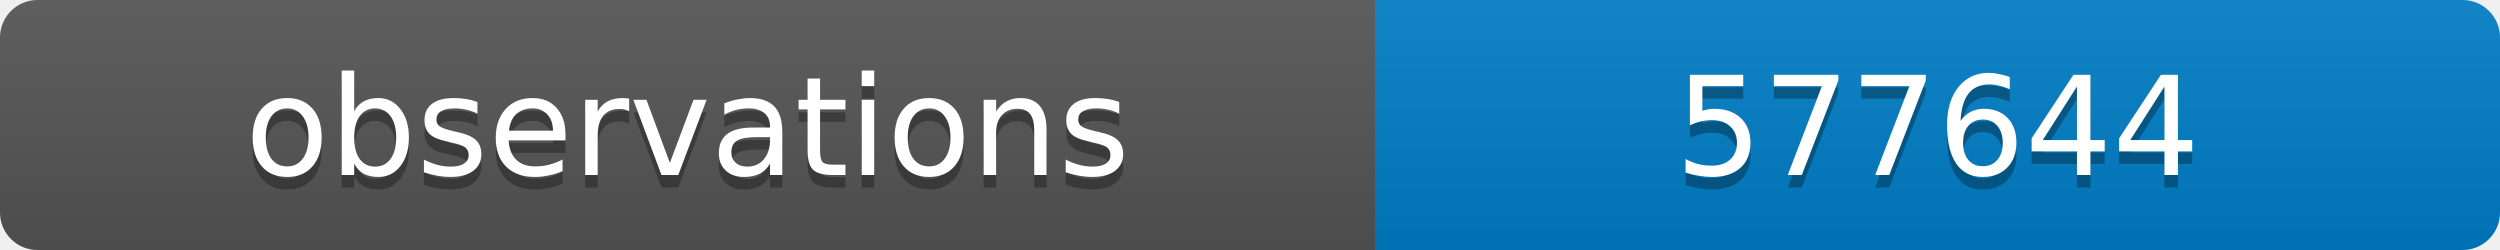
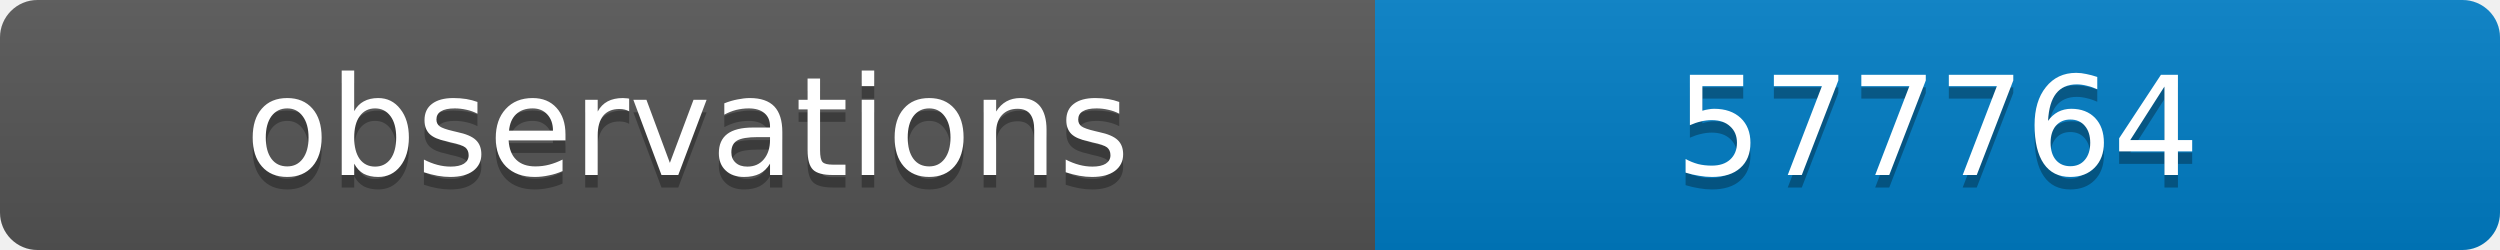
<svg xmlns="http://www.w3.org/2000/svg" width="200" height="20">
  <linearGradient id="b" x2="0" y2="100%">
    <stop offset="0" stop-color="#bbb" stop-opacity=".1" />
    <stop offset="1" stop-opacity=".1" />
  </linearGradient>
  <clipPath id="a">
    <rect width="200" height="20" rx="3" fill="#fff" />
  </clipPath>
  <g clip-path="url(#a)">
    <path fill="#555" d="M0 0h110v20H0z" />
    <path fill="#007ec6" d="M110 0h90v20H110z" />
    <path fill="url(#b)" d="M0 0h200v20H0z" />
  </g>
  <g fill="#fff" text-anchor="middle" font-family="DejaVu Sans,Verdana,Geneva,sans-serif" font-size="11">
    <text x="55" y="15" fill="#010101" fill-opacity=".3">observations</text>
    <text x="55" y="14">observations</text>
-     <text x="155" y="15" fill="#010101" fill-opacity=".3">577644</text>
-     <text x="155" y="14">577644</text>
+     <text x="155" y="15" fill="#010101" fill-opacity=".3">577764</text>
+     <text x="155" y="14">577764</text>
  </g>
</svg>
